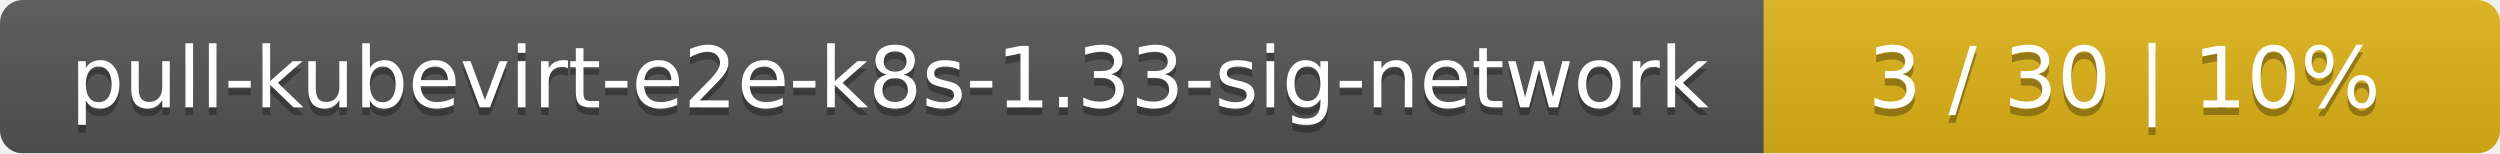
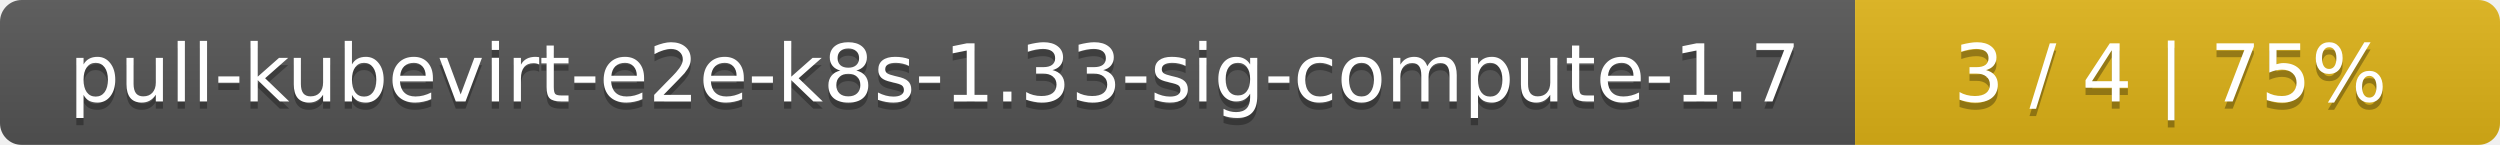
- <svg xmlns="http://www.w3.org/2000/svg" width="326" height="20">
+ <svg xmlns="http://www.w3.org/2000/svg" width="345" height="20">
  <linearGradient id="smooth" x2="0" y2="100%">
    <stop offset="0" stop-color="#bbb" stop-opacity=".1" />
    <stop offset="1" stop-opacity=".1" />
  </linearGradient>
  <mask id="round">
-     <rect width="326" height="20" rx="3" fill="#fff" />
+     <rect width="345" height="20" rx="3" fill="#fff" />
  </mask>
  <g mask="url(#round)">
-     <rect width="230" height="20" fill="#555" />
-     <rect x="230" width="96" height="20" fill="#dfb317" />
-     <rect width="326" height="20" fill="url(#smooth)" />
+     <rect width="256" height="20" fill="#555" />
+     <rect x="256" width="89" height="20" fill="#dfb317" />
+     <rect width="345" height="20" fill="url(#smooth)" />
  </g>
  <g fill="#fff" text-anchor="middle" font-family="DejaVu Sans,Verdana,Geneva,sans-serif" font-size="11">
-     <text x="116" y="15" fill="#010101" fill-opacity=".3">pull-kubevirt-e2e-k8s-1.33-sig-network</text>
-     <text x="116" y="14">pull-kubevirt-e2e-k8s-1.33-sig-network</text>
-     <text x="277" y="15" fill="#010101" fill-opacity=".3">3 / 30    |    10%</text>
-     <text x="277" y="14">3 / 30    |    10%</text>
+     <text x="129" y="15" fill="#010101" fill-opacity=".3">pull-kubevirt-e2e-k8s-1.33-sig-compute-1.7</text>
+     <text x="129" y="14">pull-kubevirt-e2e-k8s-1.33-sig-compute-1.7</text>
+     <text x="299.5" y="15" fill="#010101" fill-opacity=".3">3 / 4    |    75%</text>
+     <text x="299.5" y="14">3 / 4    |    75%</text>
  </g>
</svg>
